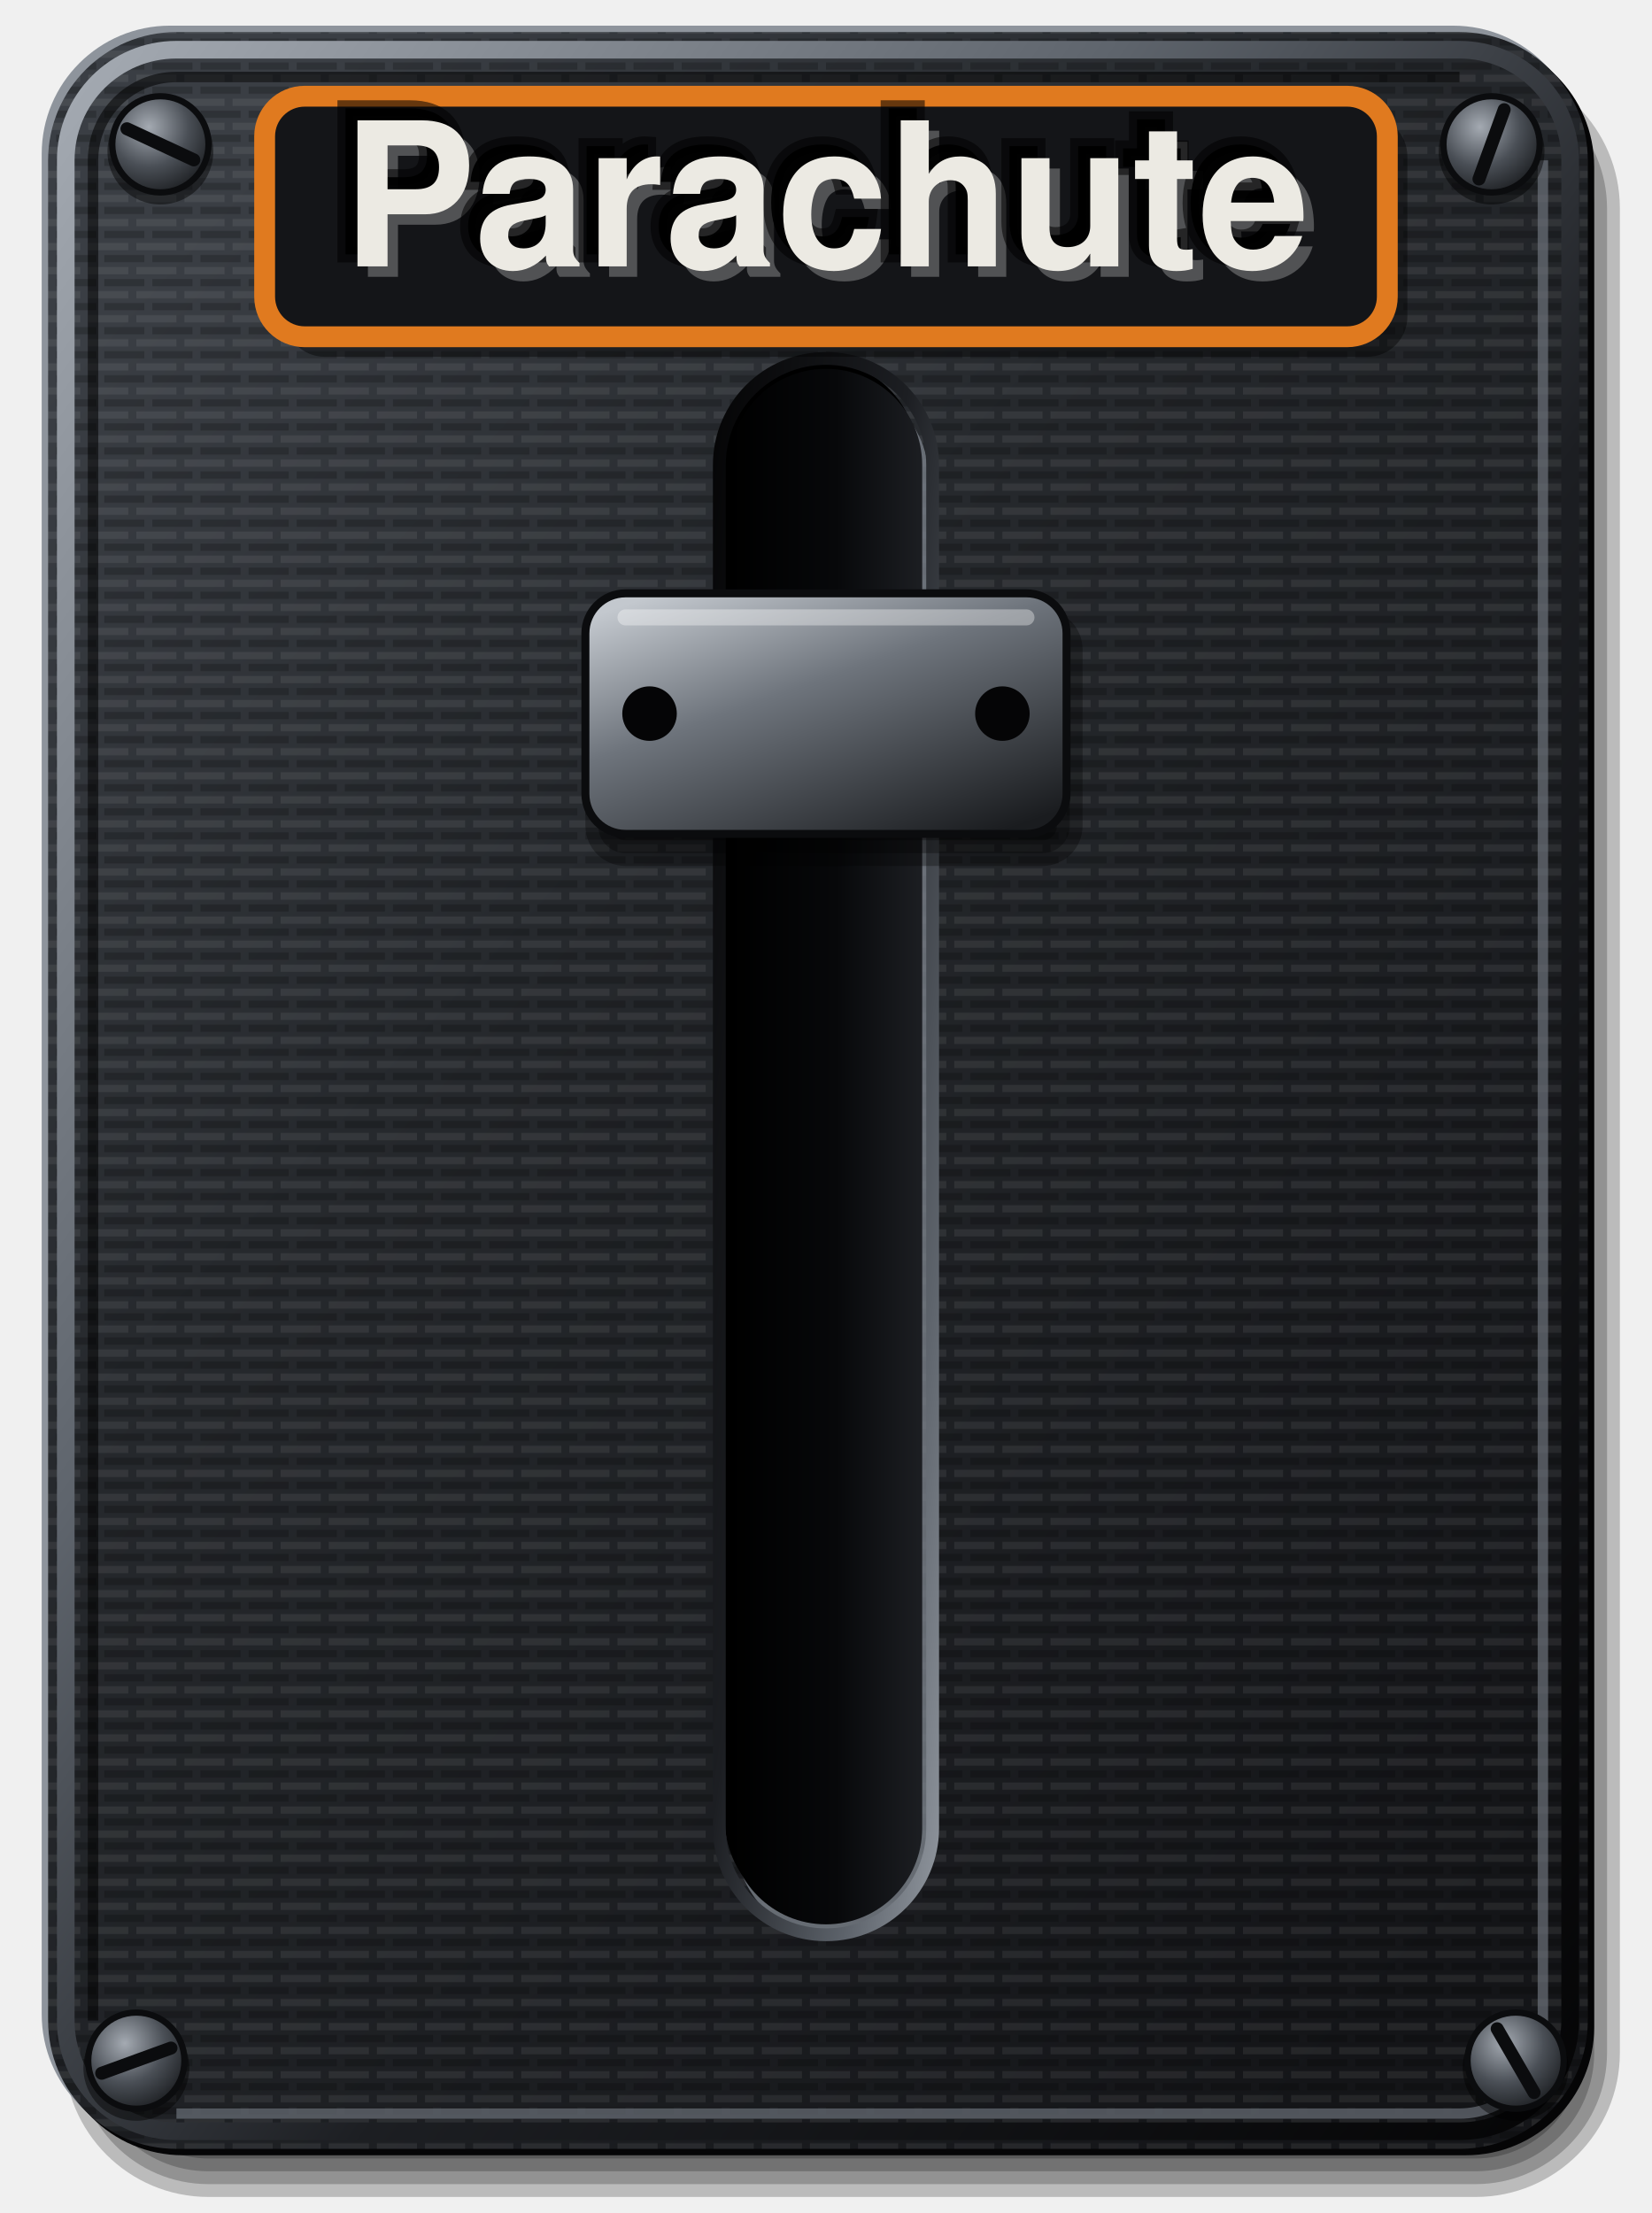
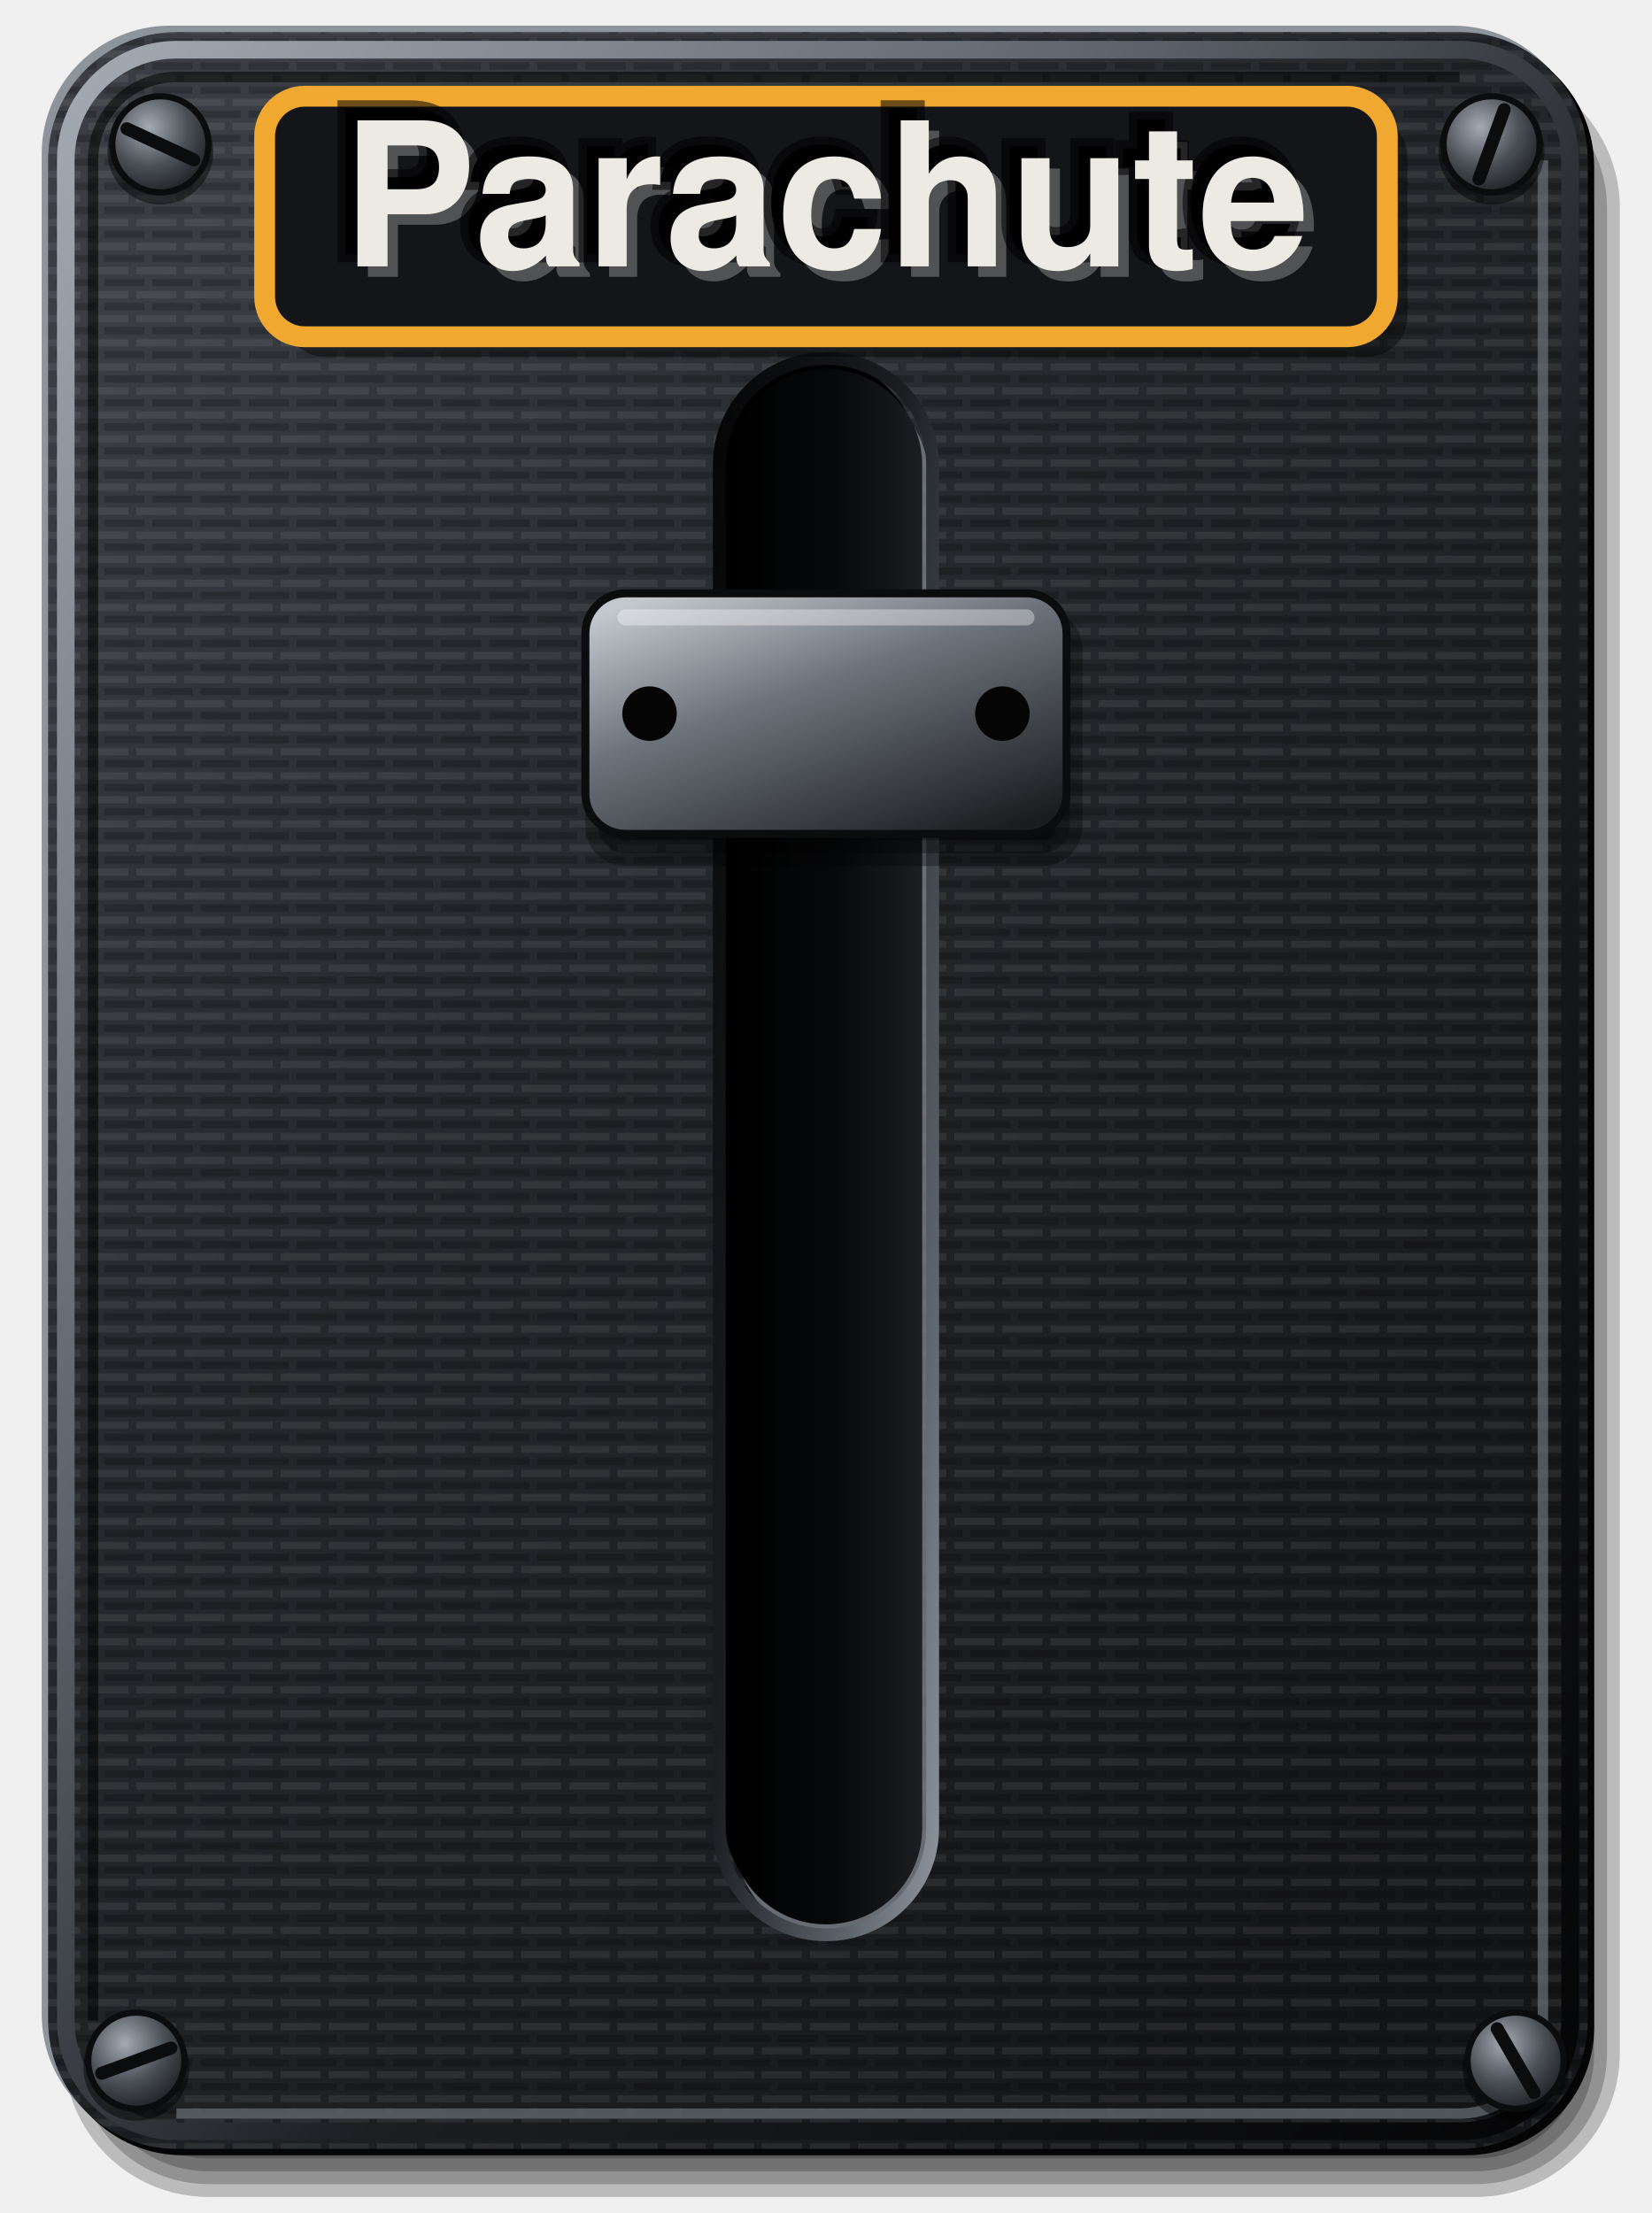
<svg xmlns="http://www.w3.org/2000/svg" viewBox="0 0 206 276" width="206" height="276">
  <defs>
    <linearGradient id="a" x1="0.15" y1="0.05" x2="0.85" y2="0.95">
      <stop offset="0" stop-color="#3A3E44" />
      <stop offset="0.35" stop-color="#26292D" />
      <stop offset="1" stop-color="#141518" />
    </linearGradient>
    <linearGradient id="b" x1="0" y1="0" x2="1" y2="0">
      <stop offset="0" stop-color="#000" />
      <stop offset="0.55" stop-color="#07080A" />
      <stop offset="1" stop-color="#1C1E22" />
    </linearGradient>
    <radialGradient id="e" cx="0.38" cy="0.32" r="0.75">
      <stop offset="0" stop-color="#A4AAB2" />
      <stop offset="0.55" stop-color="#4A4F56" />
      <stop offset="1" stop-color="#1A1C1F" />
    </radialGradient>
    <linearGradient id="g" x1="0.15" y1="0" x2="0.85" y2="1">
      <stop offset="0" stop-color="#C3C8CE" />
      <stop offset="0.4" stop-color="#6E747C" />
      <stop offset="1" stop-color="#1A1C1F" />
    </linearGradient>
    <linearGradient id="cf" x1="0" y1="0" x2="1" y2="1">
      <stop offset="0" stop-color="#A4AAB2" />
      <stop offset="0.35" stop-color="#5E646C" />
      <stop offset="0.6" stop-color="#1C1E22" />
      <stop offset="1" stop-color="#050506" />
    </linearGradient>
    <linearGradient id="rl" x1="0" y1="0" x2="1" y2="1">
      <stop offset="0" stop-color="#050506" />
      <stop offset="0.45" stop-color="#1C1E22" />
      <stop offset="0.8" stop-color="#5E646C" />
      <stop offset="1" stop-color="#8E949C" />
    </linearGradient>
    <pattern id="pt" width="6" height="3" patternUnits="userSpaceOnUse">
      <path d="M0 0.75H4M5 0.75H6" stroke="#FFFFFF" stroke-opacity="0.07" stroke-width="0.9" />
      <path d="M1 2.25H6" stroke="#000" stroke-opacity="0.2" stroke-width="0.9" />
    </pattern>
  </defs>
  <rect x="8.0" y="8.0" width="194.0" height="266.0" rx="18.0" fill="#000" fill-opacity="0.22" />
  <rect x="9.6" y="9.6" width="190.8" height="262.8" rx="16.4" fill="#000" fill-opacity="0.22" />
  <rect x="11.2" y="11.2" width="187.6" height="259.6" rx="14.8" fill="#000" fill-opacity="0.22" />
  <rect x="12.8" y="12.8" width="184.4" height="256.4" rx="13.2" fill="#000" fill-opacity="0.22" />
  <rect x="5.2" y="3.2" width="192" height="264" rx="16" fill="#8E949C" />
  <rect x="6.8" y="4.8" width="192" height="264" rx="16" fill="#050506" />
  <rect x="6" y="4" width="192" height="264" rx="16" fill="url(#a)" />
  <rect x="6" y="4" width="192" height="264" rx="16" fill="url(#pt)" />
  <rect x="8.2" y="6.2" width="187.6" height="259.6" rx="13.8" fill="none" stroke="url(#cf)" stroke-width="2.2" />
  <path d="M11.6 252V20A10.4 10.4 0 0 1 22 9.6H182" fill="none" stroke="#000" stroke-opacity="0.55" stroke-width="1.3" />
  <path d="M192.4 20V253.2A10.4 10.4 0 0 1 182 263.6H22" fill="none" stroke="#6B717A" stroke-opacity="0.7" stroke-width="1.3" />
  <circle cx="20" cy="18.9" r="6.6" fill="#000" fill-opacity="0.45" />
  <circle cx="20" cy="18" r="6" fill="url(#e)" stroke="#0B0C0E" stroke-width="0.78" />
  <line x1="15.83" y1="16.06" x2="24.17" y2="19.94" stroke="#0B0C0E" stroke-width="1.62" stroke-linecap="round" />
  <circle cx="186" cy="18.9" r="6.6" fill="#000" fill-opacity="0.45" />
  <circle cx="186" cy="18" r="6" fill="url(#e)" stroke="#0B0C0E" stroke-width="0.78" />
  <line x1="187.57" y1="13.68" x2="184.43" y2="22.32" stroke="#0B0C0E" stroke-width="1.62" stroke-linecap="round" />
  <circle cx="17" cy="257.9" r="6.6" fill="#000" fill-opacity="0.45" />
  <circle cx="17" cy="257" r="6" fill="url(#e)" stroke="#0B0C0E" stroke-width="0.78" />
  <line x1="21.32" y1="255.43" x2="12.68" y2="258.57" stroke="#0B0C0E" stroke-width="1.62" stroke-linecap="round" />
  <circle cx="189" cy="257.9" r="6.6" fill="#000" fill-opacity="0.45" />
  <circle cx="189" cy="257" r="6" fill="url(#e)" stroke="#0B0C0E" stroke-width="0.78" />
  <line x1="186.70" y1="253.02" x2="191.30" y2="260.98" stroke="#0B0C0E" stroke-width="1.62" stroke-linecap="round" />
  <rect x="91.8" y="47.6" width="24" height="194" rx="12" fill="#7A8088" fill-opacity="0.8" />
  <rect x="90.4" y="45" width="24" height="194" rx="12" fill="#000" />
  <rect x="91" y="46" width="24" height="194" rx="12" fill="url(#b)" />
  <rect x="89.7" y="44.7" width="26.6" height="196.6" rx="13.3" fill="none" stroke="url(#rl)" stroke-width="1.6" />
  <rect x="73.0" y="76.0" width="62.0" height="32.0" rx="5.0" fill="#000" fill-opacity="0.3" />
  <rect x="74.6" y="77.6" width="58.8" height="28.8" rx="3.4" fill="#000" fill-opacity="0.3" />
  <rect x="76.2" y="79.2" width="55.6" height="25.6" rx="1.8" fill="#000" fill-opacity="0.3" />
  <rect x="73" y="74" width="60" height="30" rx="5" fill="url(#g)" stroke="#0B0C0E" stroke-width="1" />
  <rect x="77" y="76" width="52" height="2" rx="1" fill="#FFFFFF" fill-opacity="0.35" />
  <circle cx="81" cy="89.0" r="3.4" fill="#050506" />
  <circle cx="125" cy="89.0" r="3.4" fill="#050506" />
  <rect x="35.5" y="14.5" width="140" height="30" rx="5" fill="#000" fill-opacity="0.4" />
-   <rect x="33" y="12" width="140" height="30" rx="5" fill="#141518" stroke="#E07A1F" stroke-width="2.6" />
+   <rect x="33" y="12" width="140" height="30" rx="5" fill="#141518" stroke="#f0a830" stroke-width="2.6" />
  <text data-decor="" x="104.3" y="28.8" font-size="25" font-family="Helvetica, Arial, sans-serif" font-weight="bold" text-anchor="middle" dominant-baseline="central" fill="#FFFFFF" fill-opacity="0.26">Parachute</text>
  <text data-decor="" x="101.5" y="26" font-size="25" font-family="Helvetica, Arial, sans-serif" font-weight="bold" text-anchor="middle" dominant-baseline="central" fill="#000" fill-opacity="0.95" stroke="#000" stroke-opacity="0.55" stroke-width="2">Parachute</text>
  <text x="103" y="27.5" font-size="25" font-family="Helvetica, Arial, sans-serif" font-weight="bold" text-anchor="middle" dominant-baseline="central" fill="#ECEAE3">Parachute</text>
</svg>
